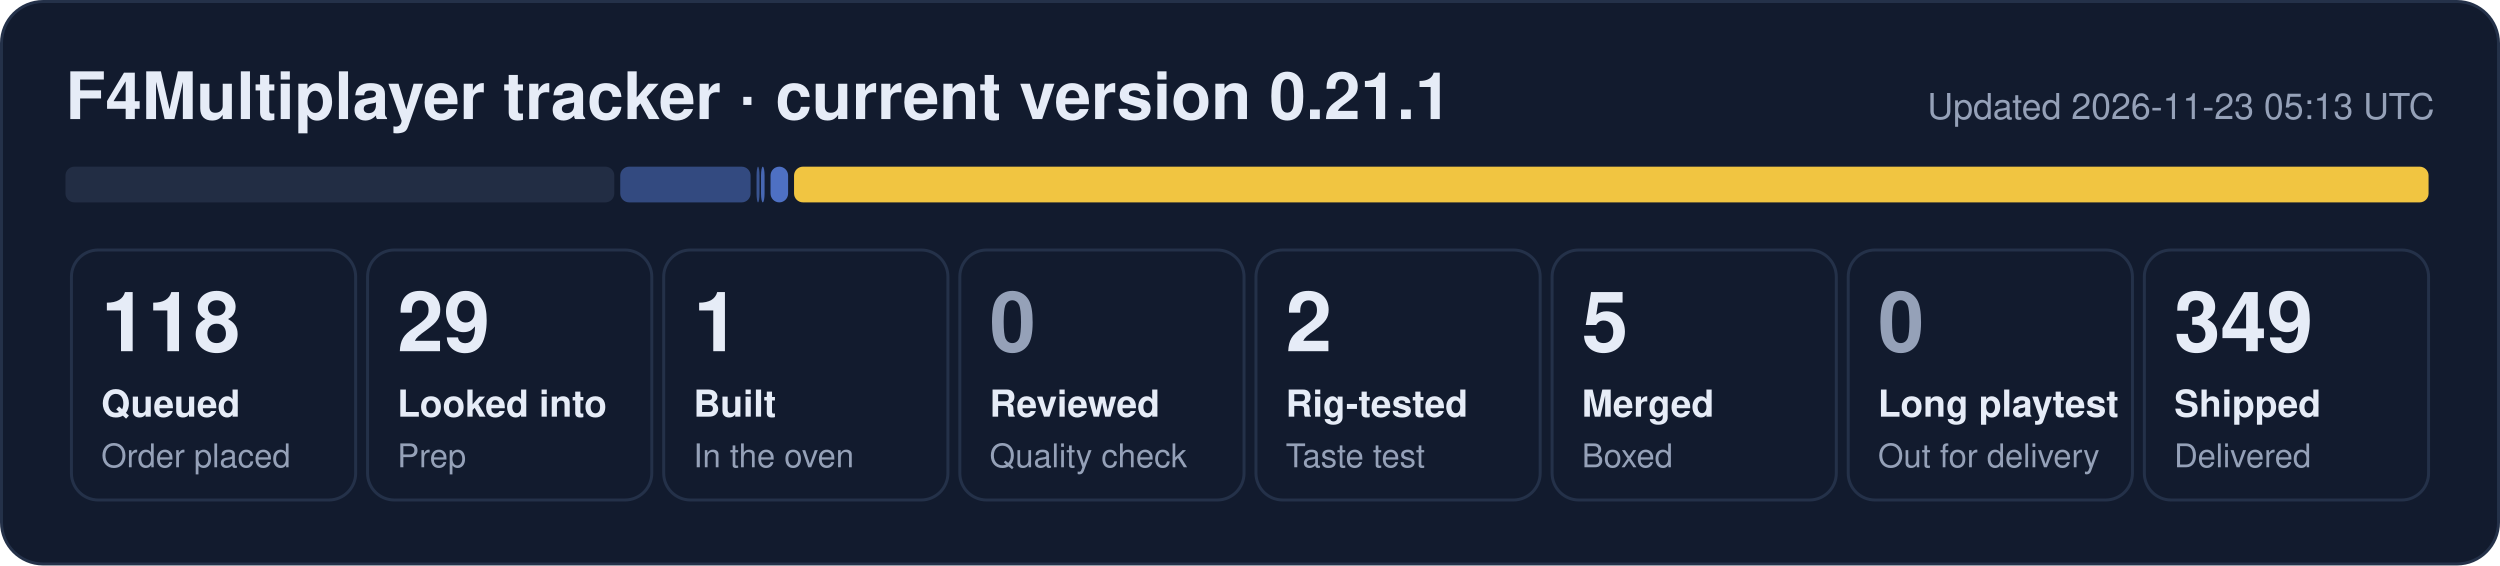
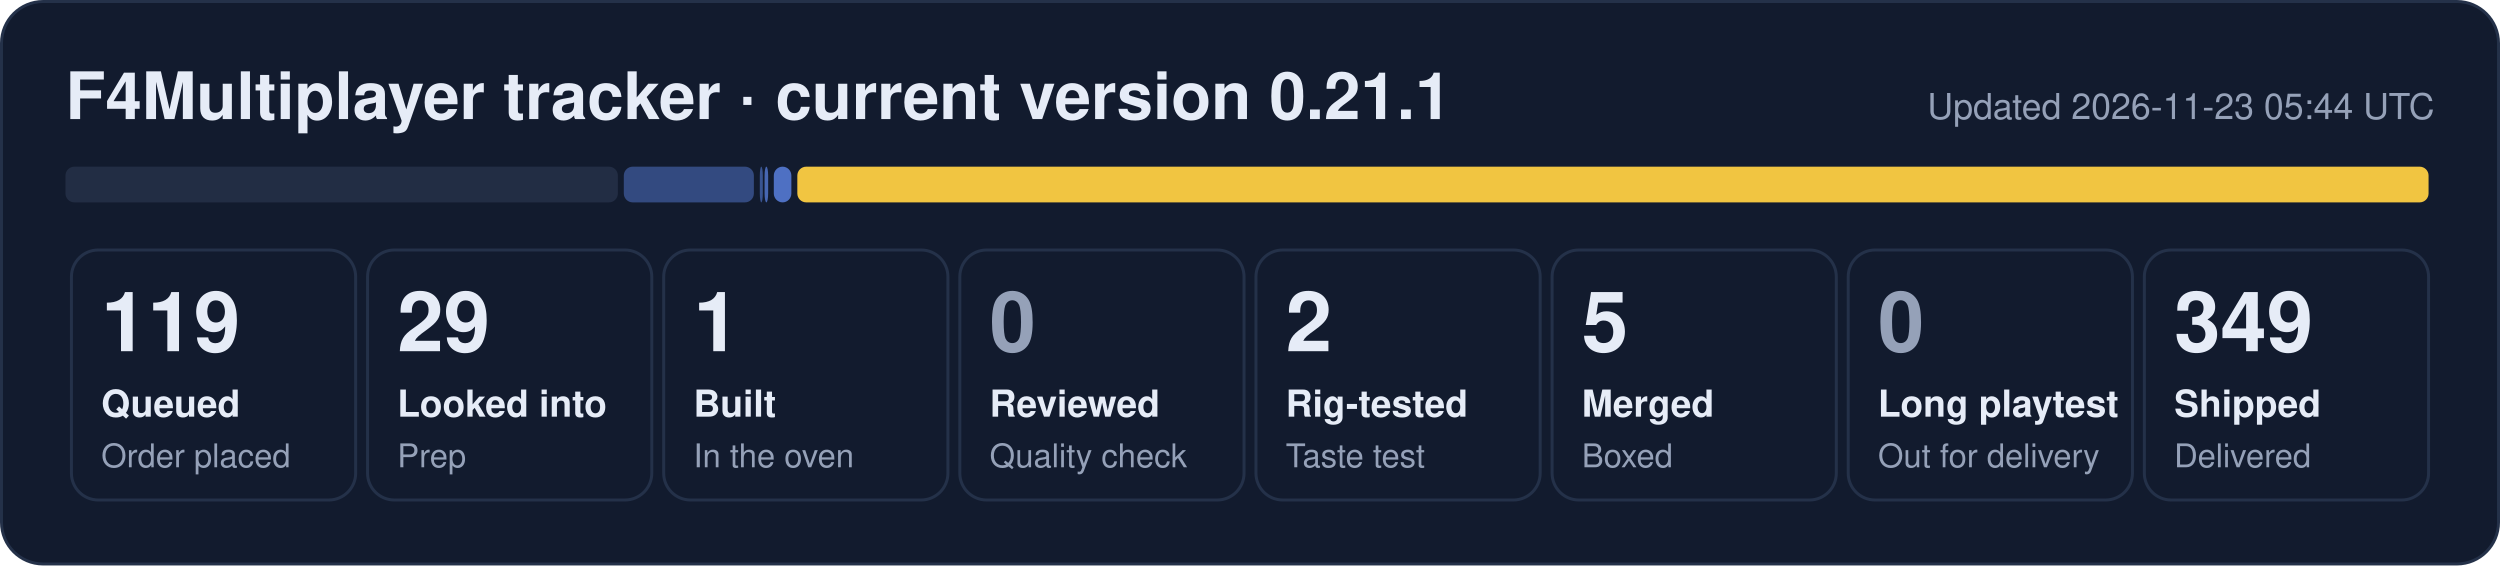
- <svg xmlns="http://www.w3.org/2000/svg" width="840" height="190" viewBox="0 0 840 190" role="img" aria-label="F4Multiplayer tracker: 118 queued, 29 looked into, 1 built, 2 rig-tested, 5 merged, 349 shipped">
+ <svg xmlns="http://www.w3.org/2000/svg" width="840" height="190" viewBox="0 0 840 190" role="img" aria-label="F4Multiplayer tracker: 119 queued, 29 looked into, 1 built, 2 rig-tested, 5 merged, 349 shipped">
  <rect x="0.5" y="0.5" width="839" height="189" rx="14" fill="#121b2e" stroke="#243149" />
  <text x="22" y="40" font-family="Segoe UI, Helvetica, Arial, sans-serif" font-size="22" font-weight="700" fill="#e6ecf7">F4Multiplayer tracker · current version 0.21.1</text>
-   <text x="818" y="40" font-family="Segoe UI, Helvetica, Arial, sans-serif" font-size="12" fill="#95a1b8" text-anchor="end">Updated 2026-11-23 05:13 UTC</text>
-   <rect x="22.0" y="56" width="184.4" height="12" rx="3" fill="#222d44" fill-opacity="1.00" />
-   <rect x="208.4" y="56" width="43.8" height="12" rx="3" fill="#5d86e8" fill-opacity="0.44" />
-   <rect x="254.2" y="56" width="1.0" height="12" rx="3" fill="#5d86e8" fill-opacity="0.53" />
-   <rect x="255.7" y="56" width="1.2" height="12" rx="3" fill="#5d86e8" fill-opacity="0.71" />
-   <rect x="258.9" y="56" width="5.9" height="12" rx="3" fill="#5d86e8" fill-opacity="0.80" />
-   <rect x="266.8" y="56" width="549.2" height="12" rx="3" fill="#f5c842" fill-opacity="0.98" />
+   <text x="818" y="40" font-family="Segoe UI, Helvetica, Arial, sans-serif" font-size="12" fill="#95a1b8" text-anchor="end">Updated 2026-11-23 05:44 UTC</text>
+   <rect x="22.0" y="56" width="185.6" height="12" rx="3" fill="#222d44" fill-opacity="1.00" />
+   <rect x="209.6" y="56" width="43.7" height="12" rx="3" fill="#5d86e8" fill-opacity="0.44" />
+   <rect x="255.3" y="56" width="1.0" height="12" rx="3" fill="#5d86e8" fill-opacity="0.53" />
+   <rect x="256.9" y="56" width="1.2" height="12" rx="3" fill="#5d86e8" fill-opacity="0.71" />
+   <rect x="260.0" y="56" width="5.9" height="12" rx="3" fill="#5d86e8" fill-opacity="0.80" />
+   <rect x="267.9" y="56" width="548.1" height="12" rx="3" fill="#f5c842" fill-opacity="0.98" />
  <rect x="24.0" y="84" width="95.5" height="84" rx="9" fill="none" stroke="#243149" />
-   <text x="34.0" y="118" font-family="Segoe UI, Helvetica, Arial, sans-serif" font-size="28" font-weight="800" fill="#e6ecf7">118</text>
+   <text x="34.0" y="118" font-family="Segoe UI, Helvetica, Arial, sans-serif" font-size="28" font-weight="800" fill="#e6ecf7">119</text>
  <text x="34.0" y="140" font-family="Segoe UI, Helvetica, Arial, sans-serif" font-size="12.5" font-weight="600" fill="#e6ecf7">Queued</text>
  <text x="34.0" y="157" font-family="Segoe UI, Helvetica, Arial, sans-serif" font-size="11" fill="#95a1b8">Order placed</text>
  <rect x="123.5" y="84" width="95.5" height="84" rx="9" fill="none" stroke="#243149" />
  <text x="133.5" y="118" font-family="Segoe UI, Helvetica, Arial, sans-serif" font-size="28" font-weight="800" fill="#e6ecf7">29</text>
  <text x="133.5" y="140" font-family="Segoe UI, Helvetica, Arial, sans-serif" font-size="12.5" font-weight="600" fill="#e6ecf7">Looked into</text>
  <text x="133.5" y="157" font-family="Segoe UI, Helvetica, Arial, sans-serif" font-size="11" fill="#95a1b8">Prep</text>
  <rect x="223.0" y="84" width="95.5" height="84" rx="9" fill="none" stroke="#243149" />
  <text x="233.0" y="118" font-family="Segoe UI, Helvetica, Arial, sans-serif" font-size="28" font-weight="800" fill="#e6ecf7">1</text>
  <text x="233.0" y="140" font-family="Segoe UI, Helvetica, Arial, sans-serif" font-size="12.5" font-weight="600" fill="#e6ecf7">Built</text>
  <text x="233.0" y="157" font-family="Segoe UI, Helvetica, Arial, sans-serif" font-size="11" fill="#95a1b8">In the oven</text>
  <rect x="322.5" y="84" width="95.5" height="84" rx="9" fill="none" stroke="#243149" />
  <text x="332.5" y="118" font-family="Segoe UI, Helvetica, Arial, sans-serif" font-size="28" font-weight="800" fill="#95a1b8">0</text>
  <text x="332.5" y="140" font-family="Segoe UI, Helvetica, Arial, sans-serif" font-size="12.5" font-weight="600" fill="#e6ecf7">Reviewed</text>
  <text x="332.5" y="157" font-family="Segoe UI, Helvetica, Arial, sans-serif" font-size="11" fill="#95a1b8">Quality check</text>
  <rect x="422.0" y="84" width="95.5" height="84" rx="9" fill="none" stroke="#243149" />
  <text x="432.0" y="118" font-family="Segoe UI, Helvetica, Arial, sans-serif" font-size="28" font-weight="800" fill="#e6ecf7">2</text>
  <text x="432.0" y="140" font-family="Segoe UI, Helvetica, Arial, sans-serif" font-size="12.5" font-weight="600" fill="#e6ecf7">Rig-tested</text>
  <text x="432.0" y="157" font-family="Segoe UI, Helvetica, Arial, sans-serif" font-size="11" fill="#95a1b8">Taste test</text>
  <rect x="521.5" y="84" width="95.5" height="84" rx="9" fill="none" stroke="#243149" />
  <text x="531.5" y="118" font-family="Segoe UI, Helvetica, Arial, sans-serif" font-size="28" font-weight="800" fill="#e6ecf7">5</text>
  <text x="531.5" y="140" font-family="Segoe UI, Helvetica, Arial, sans-serif" font-size="12.5" font-weight="600" fill="#e6ecf7">Merged</text>
  <text x="531.5" y="157" font-family="Segoe UI, Helvetica, Arial, sans-serif" font-size="11" fill="#95a1b8">Boxed</text>
  <rect x="621.0" y="84" width="95.5" height="84" rx="9" fill="none" stroke="#243149" />
  <text x="631.0" y="118" font-family="Segoe UI, Helvetica, Arial, sans-serif" font-size="28" font-weight="800" fill="#95a1b8">0</text>
  <text x="631.0" y="140" font-family="Segoe UI, Helvetica, Arial, sans-serif" font-size="12.5" font-weight="600" fill="#e6ecf7">Long playtest</text>
  <text x="631.0" y="157" font-family="Segoe UI, Helvetica, Arial, sans-serif" font-size="11" fill="#95a1b8">Out for delivery</text>
  <rect x="720.5" y="84" width="95.5" height="84" rx="9" fill="none" stroke="#243149" />
  <text x="730.5" y="118" font-family="Segoe UI, Helvetica, Arial, sans-serif" font-size="28" font-weight="800" fill="#e6ecf7">349</text>
  <text x="730.5" y="140" font-family="Segoe UI, Helvetica, Arial, sans-serif" font-size="12.5" font-weight="600" fill="#e6ecf7">Shipped</text>
  <text x="730.5" y="157" font-family="Segoe UI, Helvetica, Arial, sans-serif" font-size="11" fill="#95a1b8">Delivered</text>
</svg>
